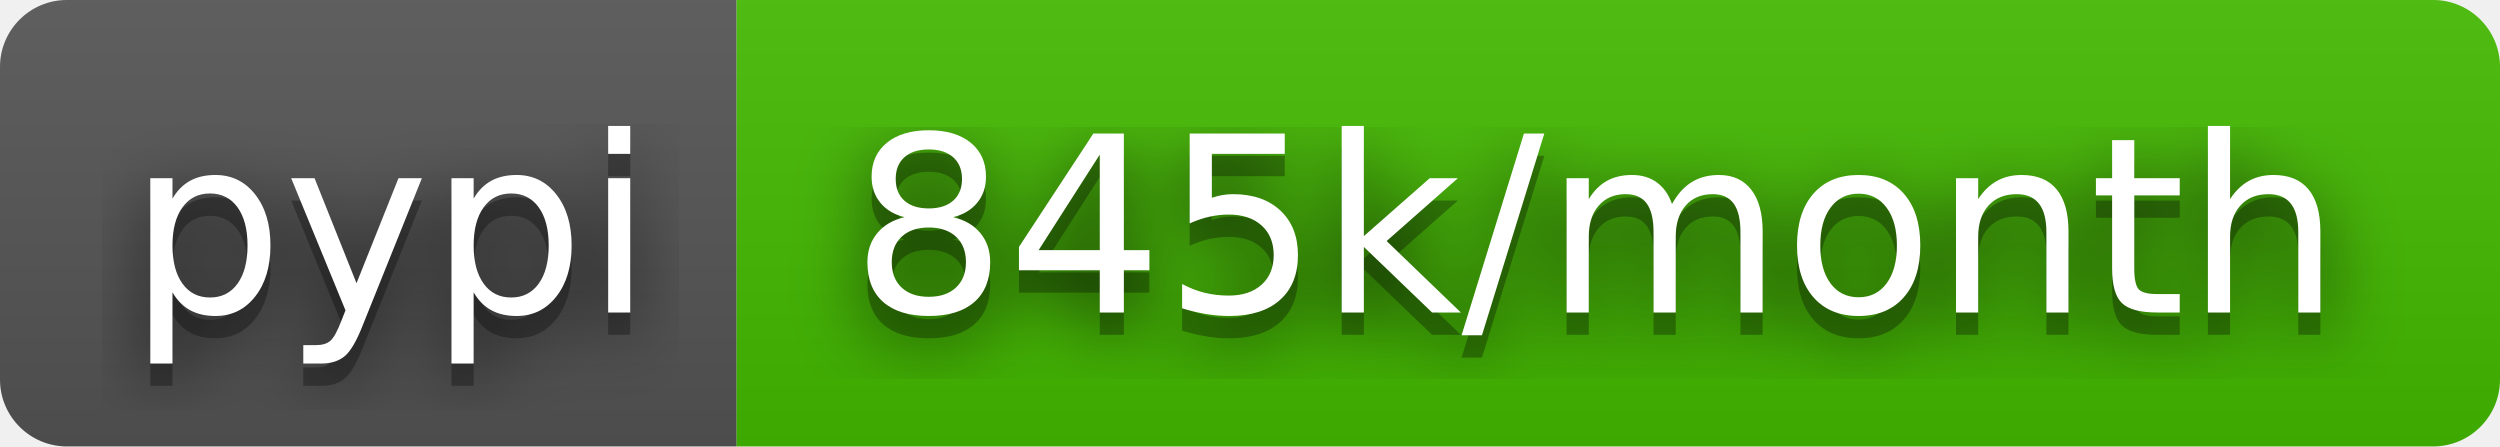
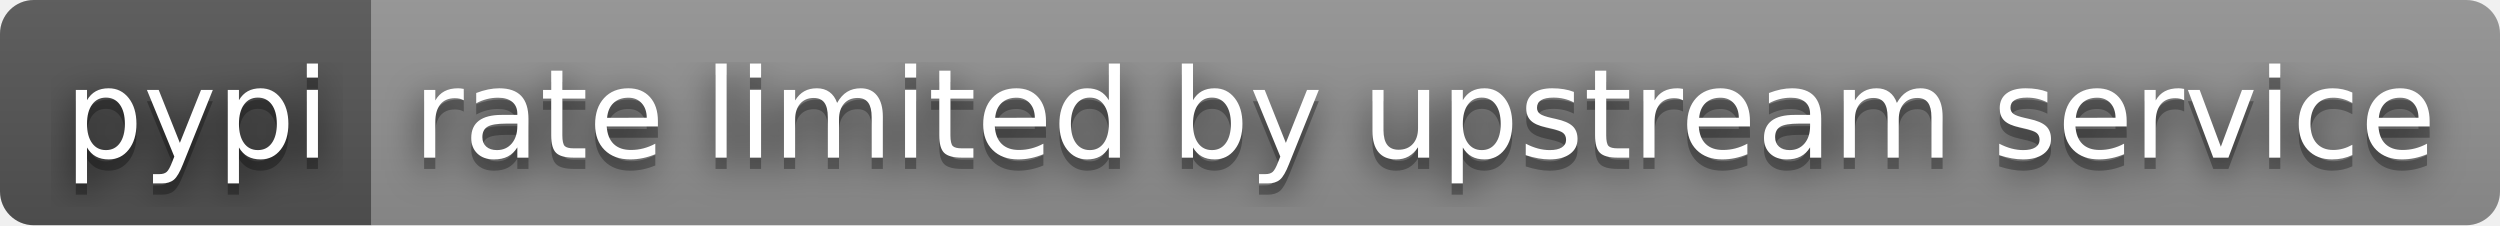
- <svg xmlns="http://www.w3.org/2000/svg" width="112" height="20" role="img" aria-label="pypi: 845k/month">
+ <svg xmlns="http://www.w3.org/2000/svg" width="222" height="20" role="img" aria-label="pypi: rate limited by upstream service">
  <filter id="blur">
    <feGaussianBlur stdDeviation="16" />
  </filter>
  <linearGradient id="s" x2="0" y2="100%">
    <stop offset="0" stop-color="#bbb" stop-opacity=".1" />
    <stop offset="1" stop-opacity=".1" />
  </linearGradient>
  <clipPath id="r">
-     <rect width="112" height="20" rx="3" />
+     <rect width="222" height="20" rx="3" />
  </clipPath>
  <g clip-path="url(#r)">
    <rect width="33" height="20" fill="#555" />
-     <rect x="33" width="79" height="20" fill="#4b0" />
-     <rect width="112" height="20" fill="url(#s)" />
+     <rect x="33" width="189" height="20" fill="#939393" />
+     <rect width="222" height="20" fill="url(#s)" />
  </g>
  <g fill="#fff" text-anchor="middle" font-family="Verdana,Geneva,DejaVu Sans,sans-serif" text-rendering="geometricPrecision" font-size="110">
    <g transform="scale(.1)">
      <g aria-hidden="true" fill="#010101">
        <text x="175" y="150" fill-opacity=".8" filter="url(#blur)" textLength="230">pypi</text>
        <text x="175" y="150" fill-opacity=".3" textLength="230">pypi</text>
      </g>
      <text x="175" y="140" textLength="230">pypi</text>
    </g>
    <g transform="scale(.1)">
      <g aria-hidden="true" fill="#010101">
-         <text x="715" y="150" fill-opacity=".8" filter="url(#blur)" textLength="690">845k/month</text>
-         <text x="715" y="150" fill-opacity=".3" textLength="690">845k/month</text>
+         <text x="1265" y="150" fill-opacity=".8" filter="url(#blur)" textLength="1790">rate limited by upstream service</text>
+         <text x="1265" y="150" fill-opacity=".3" textLength="1790">rate limited by upstream service</text>
      </g>
-       <text x="715" y="140" textLength="690">845k/month</text>
+       <text x="1265" y="140" textLength="1790">rate limited by upstream service</text>
    </g>
  </g>
</svg>
